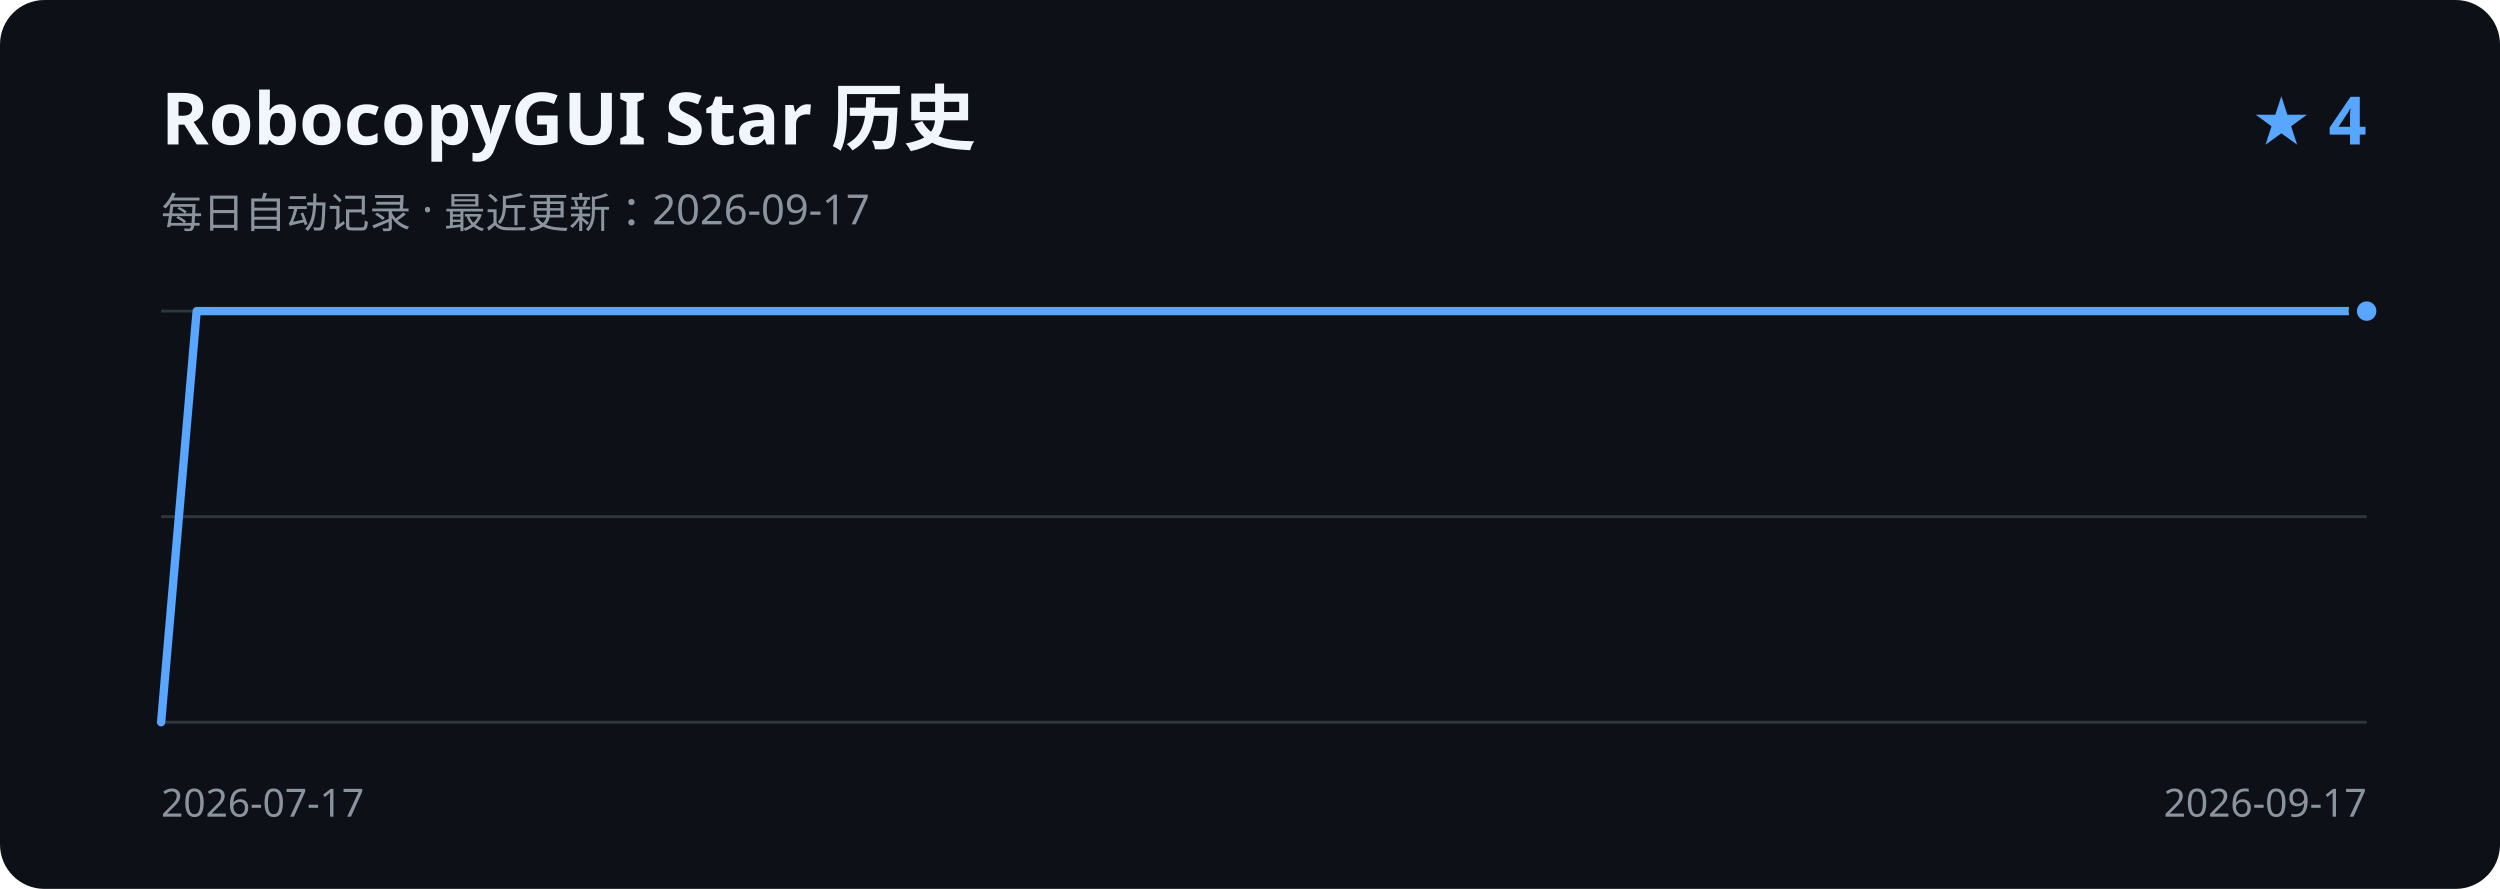
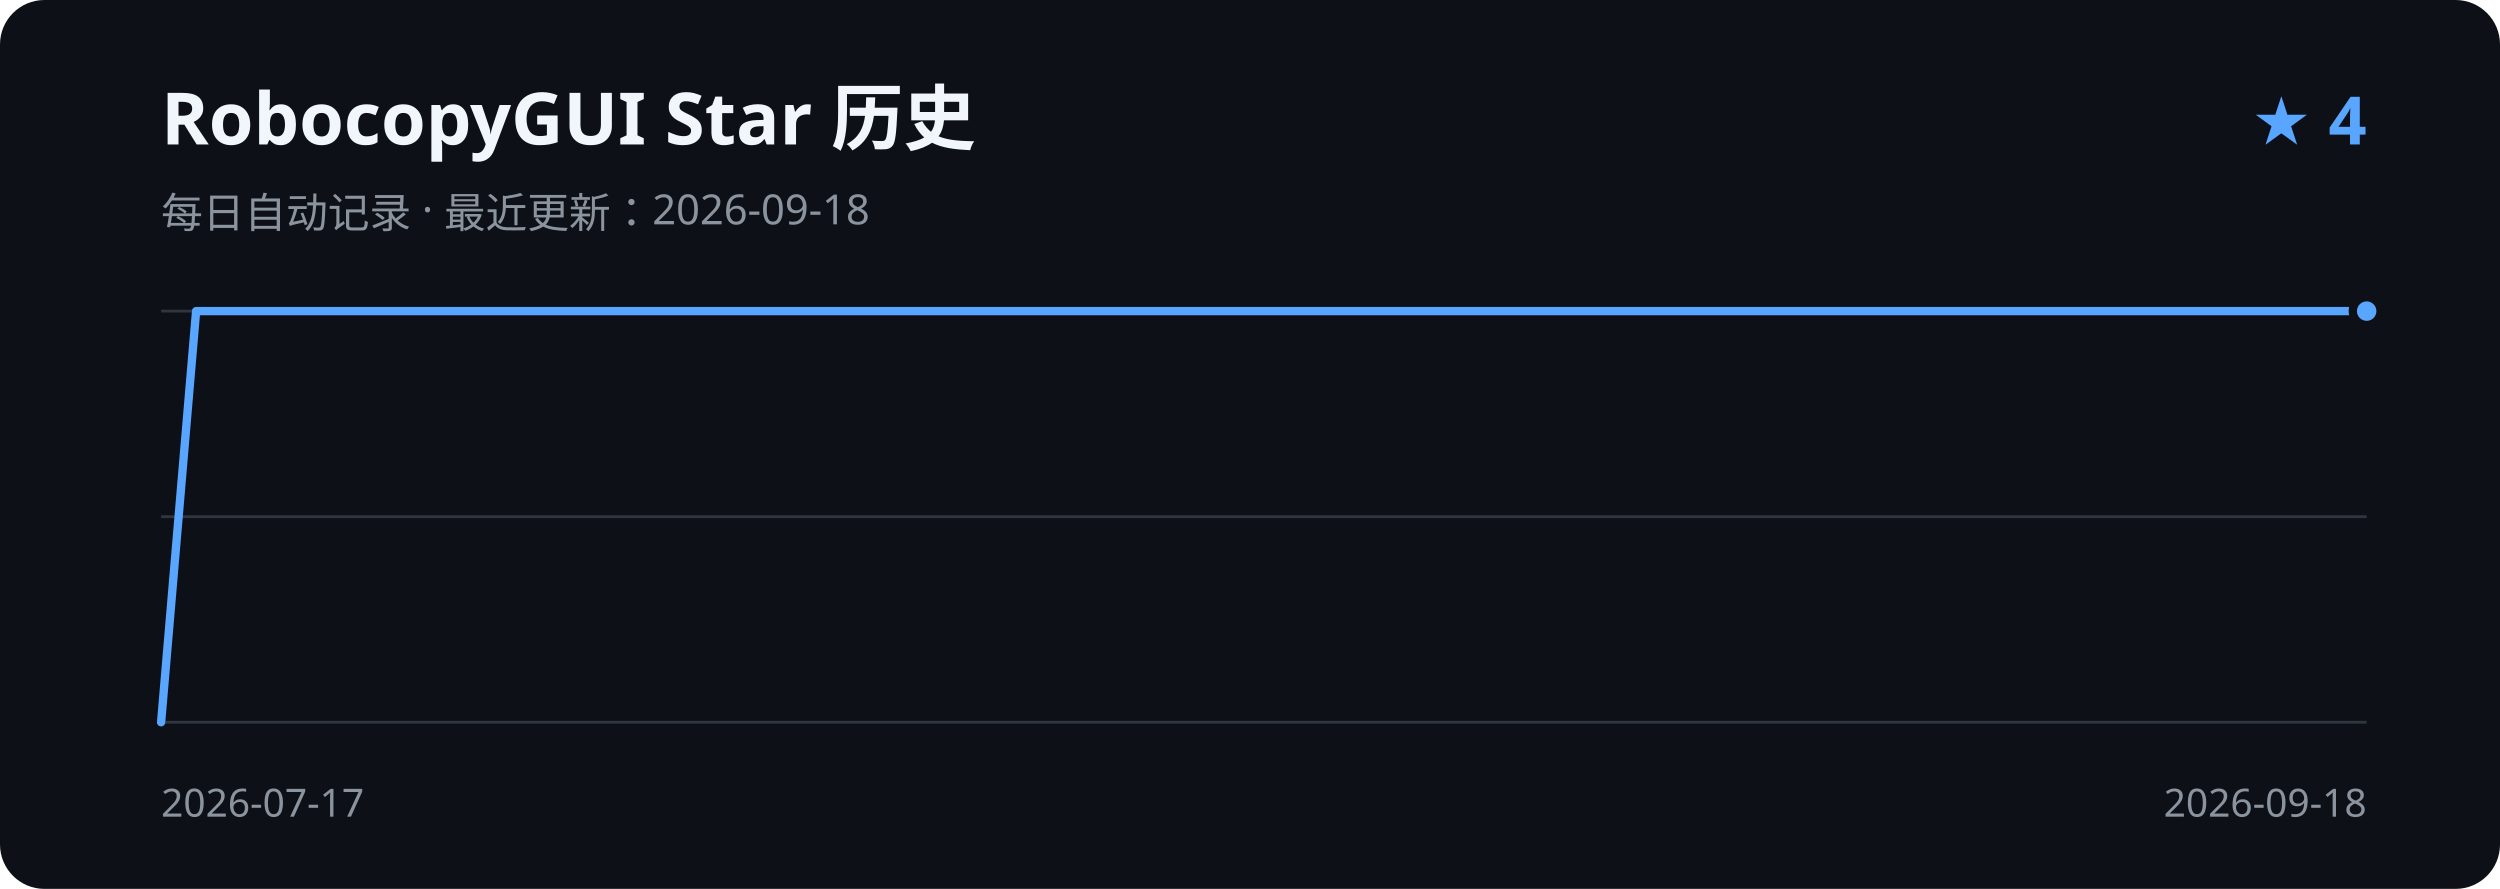
<svg xmlns="http://www.w3.org/2000/svg" width="900" height="320" viewBox="0 0 900 320" role="img" aria-labelledby="title description">
  <rect width="900" height="320" rx="16" fill="#0d1117" />
  <text x="58" y="52" fill="#f0f6fc" font-family="Segoe UI, sans-serif" font-size="26" font-weight="600">RobocopyGUI Star 历史</text>
-   <text x="58" y="82" fill="#8b949e" font-family="Segoe UI, sans-serif" font-size="15">每日自动记录 · 最近更新：2026-09-17</text>
+   <text x="58" y="82" fill="#8b949e" font-family="Segoe UI, sans-serif" font-size="15">每日自动记录 · 最近更新：2026-09-18</text>
  <text x="852" y="52" fill="#58a6ff" font-family="Segoe UI, sans-serif" font-size="24" font-weight="600" text-anchor="end">★ 4</text>
  <path d="M58 112H852 M58 186H852 M58 260H852" stroke="#30363d" stroke-width="1" />
-   <path d="M58.0 260.0 L70.8 112.0 L83.6 112.0 L96.4 112.0 L109.2 112.0 L122.0 112.0 L134.8 112.0 L147.6 112.0 L160.5 112.0 L173.3 112.0 L186.1 112.0 L198.9 112.0 L211.7 112.0 L224.5 112.0 L237.3 112.0 L250.1 112.0 L262.9 112.0 L275.7 112.0 L288.5 112.0 L301.3 112.0 L314.1 112.0 L326.9 112.0 L339.7 112.0 L352.5 112.0 L365.4 112.0 L378.2 112.0 L391.0 112.0 L403.8 112.0 L416.6 112.0 L429.4 112.0 L442.2 112.0 L455.0 112.0 L467.8 112.0 L480.6 112.0 L493.4 112.0 L506.2 112.0 L519.0 112.0 L531.8 112.0 L544.6 112.0 L557.5 112.0 L570.3 112.0 L583.1 112.0 L595.9 112.0 L608.7 112.0 L621.5 112.0 L634.3 112.0 L647.1 112.0 L659.9 112.0 L672.7 112.0 L685.5 112.0 L698.3 112.0 L711.1 112.0 L723.9 112.0 L736.7 112.0 L749.5 112.0 L762.4 112.0 L775.2 112.0 L788.0 112.0 L800.8 112.0 L813.6 112.0 L826.4 112.0 L839.2 112.0 L852.0 112.0" fill="none" stroke="#58a6ff" stroke-width="3" stroke-linecap="round" stroke-linejoin="round" />
+   <path d="M58.0 260.0 L70.6 112.0 L83.2 112.0 L95.8 112.0 L108.4 112.0 L121.0 112.0 L133.6 112.0 L146.2 112.0 L158.8 112.0 L171.4 112.0 L184.0 112.0 L196.6 112.0 L209.2 112.0 L221.8 112.0 L234.4 112.0 L247.0 112.0 L259.7 112.0 L272.3 112.0 L284.9 112.0 L297.5 112.0 L310.1 112.0 L322.7 112.0 L335.3 112.0 L347.9 112.0 L360.5 112.0 L373.1 112.0 L385.7 112.0 L398.3 112.0 L410.9 112.0 L423.5 112.0 L436.1 112.0 L448.7 112.0 L461.3 112.0 L473.9 112.0 L486.5 112.0 L499.1 112.0 L511.7 112.0 L524.3 112.0 L536.9 112.0 L549.5 112.0 L562.1 112.0 L574.7 112.0 L587.3 112.0 L599.9 112.0 L612.5 112.0 L625.1 112.0 L637.7 112.0 L650.3 112.0 L663.0 112.0 L675.6 112.0 L688.2 112.0 L700.8 112.0 L713.4 112.0 L726.0 112.0 L738.6 112.0 L751.2 112.0 L763.8 112.0 L776.4 112.0 L789.0 112.0 L801.6 112.0 L814.2 112.0 L826.8 112.0 L839.4 112.0 L852.0 112.0" fill="none" stroke="#58a6ff" stroke-width="3" stroke-linecap="round" stroke-linejoin="round" />
  <circle cx="852.0" cy="112.0" r="5" fill="#58a6ff" stroke="#0d1117" stroke-width="3" />
  <text x="58" y="294" fill="#8b949e" font-family="Segoe UI, sans-serif" font-size="14">2026-07-17</text>
-   <text x="852" y="294" fill="#8b949e" font-family="Segoe UI, sans-serif" font-size="14" text-anchor="end">2026-09-17</text>
+   <text x="852" y="294" fill="#8b949e" font-family="Segoe UI, sans-serif" font-size="14" text-anchor="end">2026-09-18</text>
</svg>
